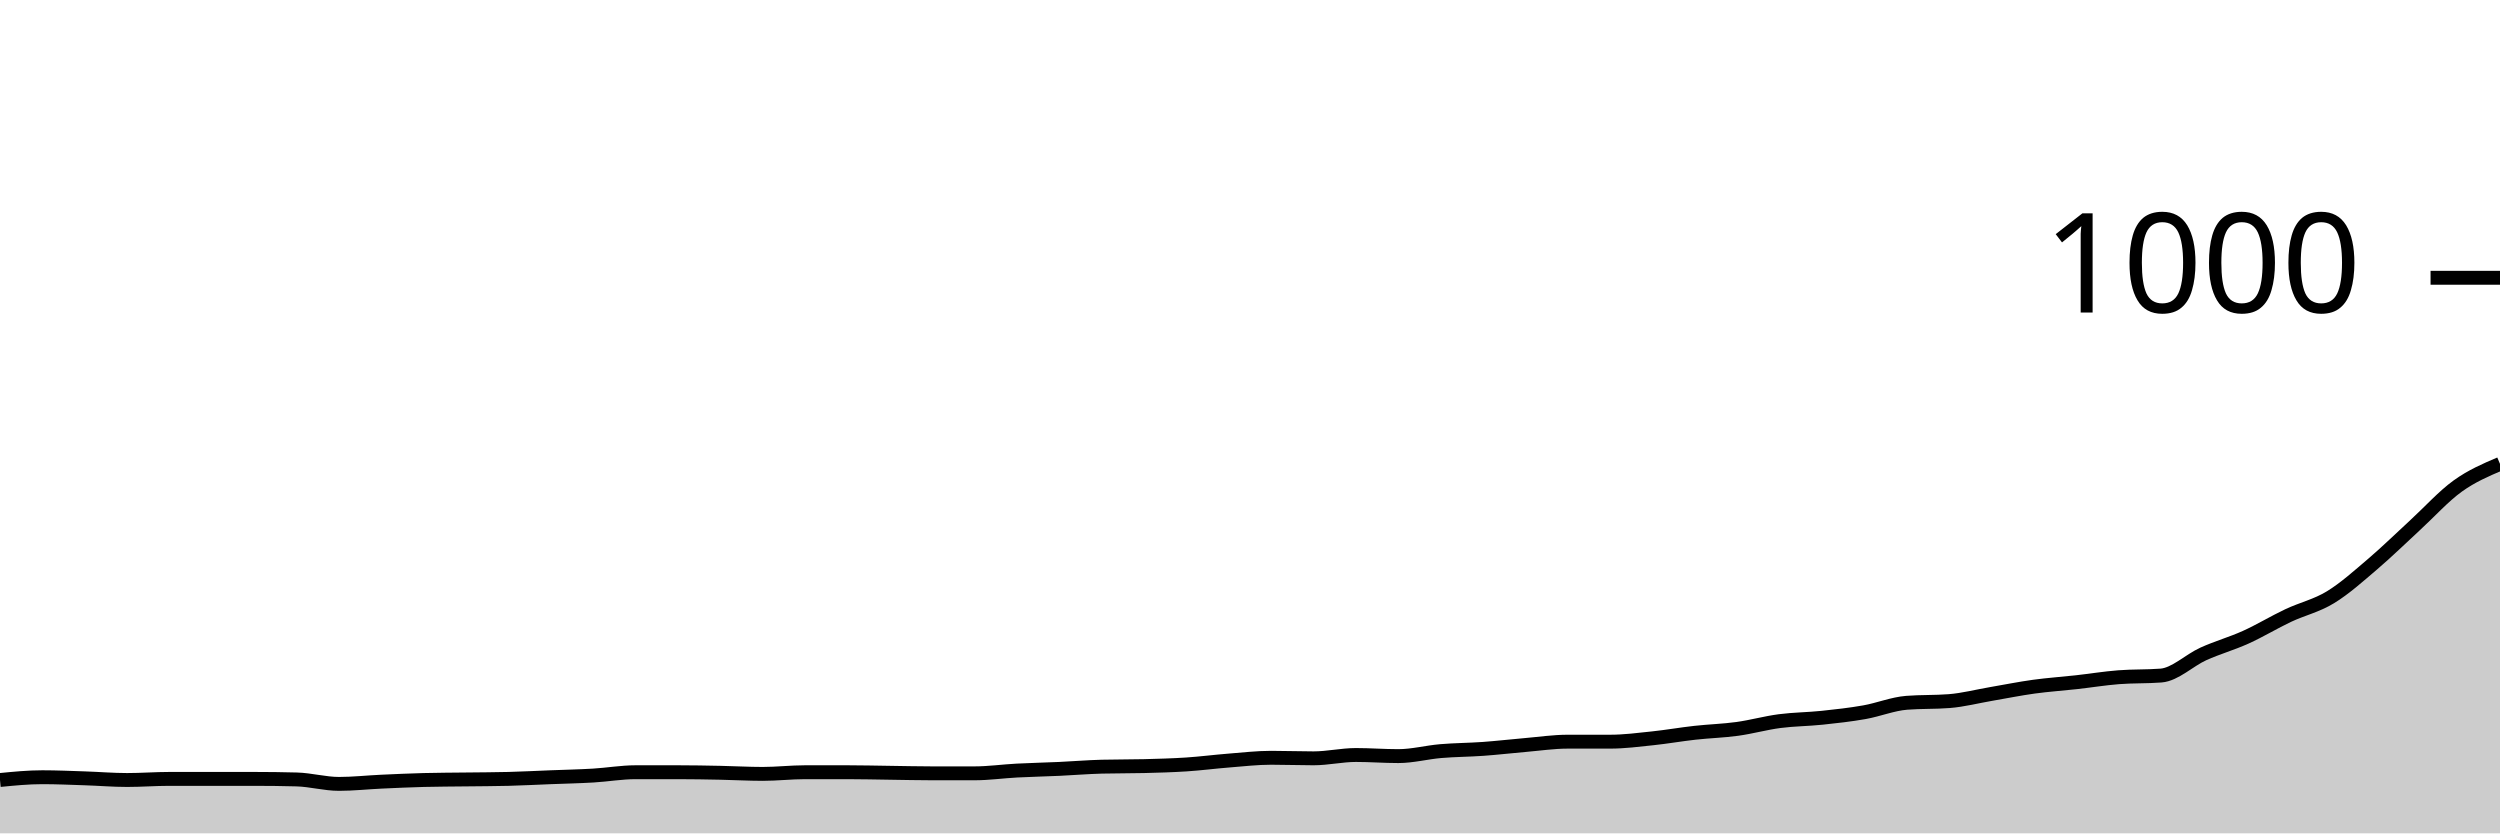
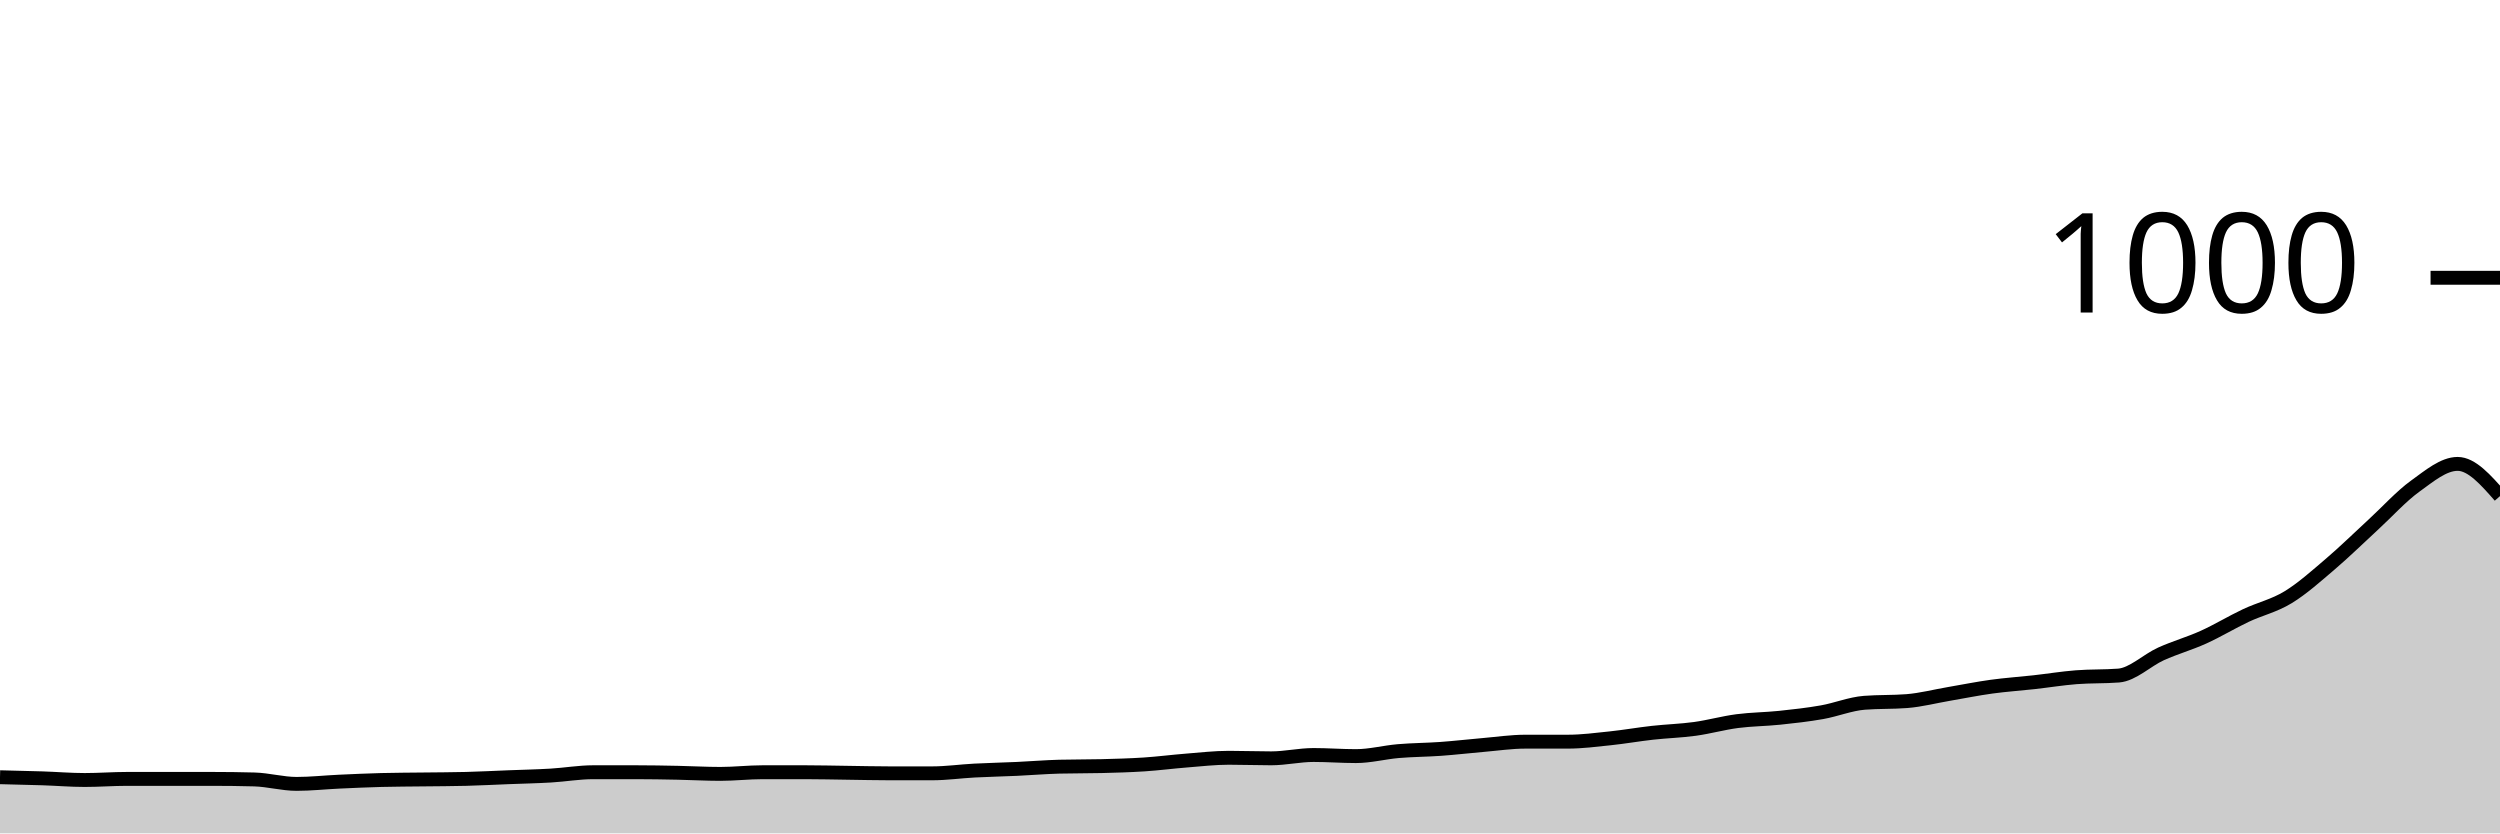
<svg xmlns="http://www.w3.org/2000/svg" viewBox="0 0 180 60">
  <g transform="translate(0,20)">
-     <path class="area" fill="rgba(0, 0, 0, 0.2)" d="M0,36.16C1.017,36.06,2.034,35.96,3.051,35.96C4.068,35.96,5.085,36.007,6.102,36.04C7.119,36.073,8.136,36.16,9.153,36.16C10.169,36.16,11.186,36.08,12.203,36.08C13.22,36.08,14.237,36.08,15.254,36.08C16.271,36.08,17.288,36.08,18.305,36.08C19.322,36.08,20.339,36.093,21.356,36.12C22.373,36.147,23.39,36.44,24.407,36.44C25.424,36.44,26.441,36.327,27.458,36.28C28.475,36.233,29.492,36.187,30.508,36.16C31.525,36.133,32.542,36.133,33.559,36.12C34.576,36.107,35.593,36.107,36.61,36.08C37.627,36.053,38.644,36,39.661,35.96C40.678,35.92,41.695,35.9,42.712,35.84C43.729,35.78,44.746,35.6,45.763,35.6C46.78,35.6,47.797,35.6,48.814,35.6C49.831,35.6,50.847,35.62,51.864,35.64C52.881,35.66,53.898,35.72,54.915,35.72C55.932,35.72,56.949,35.6,57.966,35.6C58.983,35.6,60,35.6,61.017,35.6C62.034,35.6,63.051,35.627,64.068,35.64C65.085,35.653,66.102,35.68,67.119,35.68C68.136,35.68,69.153,35.68,70.169,35.68C71.186,35.68,72.203,35.533,73.22,35.48C74.237,35.427,75.254,35.407,76.271,35.36C77.288,35.313,78.305,35.227,79.322,35.2C80.339,35.173,81.356,35.187,82.373,35.16C83.39,35.133,84.407,35.107,85.424,35.04C86.441,34.973,87.458,34.84,88.475,34.76C89.492,34.68,90.508,34.56,91.525,34.56C92.542,34.56,93.559,34.6,94.576,34.6C95.593,34.6,96.61,34.36,97.627,34.36C98.644,34.36,99.661,34.44,100.678,34.44C101.695,34.44,102.712,34.167,103.729,34.08C104.746,33.993,105.763,33.993,106.78,33.92C107.797,33.847,108.814,33.727,109.831,33.64C110.847,33.553,111.864,33.4,112.881,33.4C113.898,33.4,114.915,33.4,115.932,33.4C116.949,33.4,117.966,33.267,118.983,33.16C120,33.053,121.017,32.873,122.034,32.76C123.051,32.647,124.068,32.62,125.085,32.48C126.102,32.34,127.119,32.053,128.136,31.92C129.153,31.787,130.169,31.787,131.186,31.68C132.203,31.573,133.22,31.46,134.237,31.28C135.254,31.1,136.271,30.68,137.288,30.6C138.305,30.52,139.322,30.56,140.339,30.48C141.356,30.4,142.373,30.133,143.39,29.96C144.407,29.787,145.424,29.58,146.441,29.44C147.458,29.3,148.475,29.233,149.492,29.12C150.508,29.007,151.525,28.84,152.542,28.76C153.559,28.68,154.576,28.72,155.593,28.64C156.61,28.56,157.627,27.54,158.644,27.08C159.661,26.62,160.678,26.34,161.695,25.88C162.712,25.42,163.729,24.8,164.746,24.32C165.763,23.84,166.78,23.62,167.797,23C168.814,22.38,169.831,21.467,170.847,20.6C171.864,19.733,172.881,18.733,173.898,17.8C174.915,16.867,175.932,15.733,176.949,15C177.966,14.267,178.983,13.833,180,13.4L180,40C178.983,40,177.966,40,176.949,40C175.932,40,174.915,40,173.898,40C172.881,40,171.864,40,170.847,40C169.831,40,168.814,40,167.797,40C166.78,40,165.763,40,164.746,40C163.729,40,162.712,40,161.695,40C160.678,40,159.661,40,158.644,40C157.627,40,156.61,40,155.593,40C154.576,40,153.559,40,152.542,40C151.525,40,150.508,40,149.492,40C148.475,40,147.458,40,146.441,40C145.424,40,144.407,40,143.39,40C142.373,40,141.356,40,140.339,40C139.322,40,138.305,40,137.288,40C136.271,40,135.254,40,134.237,40C133.22,40,132.203,40,131.186,40C130.169,40,129.153,40,128.136,40C127.119,40,126.102,40,125.085,40C124.068,40,123.051,40,122.034,40C121.017,40,120,40,118.983,40C117.966,40,116.949,40,115.932,40C114.915,40,113.898,40,112.881,40C111.864,40,110.847,40,109.831,40C108.814,40,107.797,40,106.78,40C105.763,40,104.746,40,103.729,40C102.712,40,101.695,40,100.678,40C99.661,40,98.644,40,97.627,40C96.61,40,95.593,40,94.576,40C93.559,40,92.542,40,91.525,40C90.508,40,89.492,40,88.475,40C87.458,40,86.441,40,85.424,40C84.407,40,83.39,40,82.373,40C81.356,40,80.339,40,79.322,40C78.305,40,77.288,40,76.271,40C75.254,40,74.237,40,73.22,40C72.203,40,71.186,40,70.169,40C69.153,40,68.136,40,67.119,40C66.102,40,65.085,40,64.068,40C63.051,40,62.034,40,61.017,40C60,40,58.983,40,57.966,40C56.949,40,55.932,40,54.915,40C53.898,40,52.881,40,51.864,40C50.847,40,49.831,40,48.814,40C47.797,40,46.78,40,45.763,40C44.746,40,43.729,40,42.712,40C41.695,40,40.678,40,39.661,40C38.644,40,37.627,40,36.61,40C35.593,40,34.576,40,33.559,40C32.542,40,31.525,40,30.508,40C29.492,40,28.475,40,27.458,40C26.441,40,25.424,40,24.407,40C23.39,40,22.373,40,21.356,40C20.339,40,19.322,40,18.305,40C17.288,40,16.271,40,15.254,40C14.237,40,13.22,40,12.203,40C11.186,40,10.169,40,9.153,40C8.136,40,7.119,40,6.102,40C5.085,40,4.068,40,3.051,40C2.034,40,1.017,40,0,40Z" />
-     <path class="line" stroke="black" fill="none" d="M0,36.16C1.017,36.06,2.034,35.96,3.051,35.96C4.068,35.96,5.085,36.007,6.102,36.04C7.119,36.073,8.136,36.16,9.153,36.16C10.169,36.16,11.186,36.08,12.203,36.08C13.22,36.08,14.237,36.08,15.254,36.08C16.271,36.08,17.288,36.08,18.305,36.08C19.322,36.08,20.339,36.093,21.356,36.12C22.373,36.147,23.39,36.44,24.407,36.44C25.424,36.44,26.441,36.327,27.458,36.28C28.475,36.233,29.492,36.187,30.508,36.16C31.525,36.133,32.542,36.133,33.559,36.12C34.576,36.107,35.593,36.107,36.61,36.08C37.627,36.053,38.644,36,39.661,35.96C40.678,35.92,41.695,35.9,42.712,35.84C43.729,35.78,44.746,35.6,45.763,35.6C46.78,35.6,47.797,35.6,48.814,35.6C49.831,35.6,50.847,35.62,51.864,35.64C52.881,35.66,53.898,35.72,54.915,35.72C55.932,35.72,56.949,35.6,57.966,35.6C58.983,35.6,60,35.6,61.017,35.6C62.034,35.6,63.051,35.627,64.068,35.64C65.085,35.653,66.102,35.68,67.119,35.68C68.136,35.68,69.153,35.68,70.169,35.68C71.186,35.68,72.203,35.533,73.22,35.48C74.237,35.427,75.254,35.407,76.271,35.36C77.288,35.313,78.305,35.227,79.322,35.2C80.339,35.173,81.356,35.187,82.373,35.16C83.39,35.133,84.407,35.107,85.424,35.04C86.441,34.973,87.458,34.84,88.475,34.76C89.492,34.68,90.508,34.56,91.525,34.56C92.542,34.56,93.559,34.6,94.576,34.6C95.593,34.6,96.61,34.36,97.627,34.36C98.644,34.36,99.661,34.44,100.678,34.44C101.695,34.44,102.712,34.167,103.729,34.08C104.746,33.993,105.763,33.993,106.78,33.92C107.797,33.847,108.814,33.727,109.831,33.64C110.847,33.553,111.864,33.4,112.881,33.4C113.898,33.4,114.915,33.4,115.932,33.4C116.949,33.4,117.966,33.267,118.983,33.16C120,33.053,121.017,32.873,122.034,32.76C123.051,32.647,124.068,32.62,125.085,32.48C126.102,32.34,127.119,32.053,128.136,31.92C129.153,31.787,130.169,31.787,131.186,31.68C132.203,31.573,133.22,31.46,134.237,31.28C135.254,31.1,136.271,30.68,137.288,30.6C138.305,30.52,139.322,30.56,140.339,30.48C141.356,30.4,142.373,30.133,143.39,29.96C144.407,29.787,145.424,29.58,146.441,29.44C147.458,29.3,148.475,29.233,149.492,29.12C150.508,29.007,151.525,28.84,152.542,28.76C153.559,28.68,154.576,28.72,155.593,28.64C156.61,28.56,157.627,27.54,158.644,27.08C159.661,26.62,160.678,26.34,161.695,25.88C162.712,25.42,163.729,24.8,164.746,24.32C165.763,23.84,166.78,23.62,167.797,23C168.814,22.38,169.831,21.467,170.847,20.6C171.864,19.733,172.881,18.733,173.898,17.8C174.915,16.867,175.932,15.733,176.949,15C177.966,14.267,178.983,13.833,180,13.4" />
+     <path class="area" fill="rgba(0, 0, 0, 0.2)" d="M0,35.96C1.017,35.983,2.034,36.007,3.051,36.04C4.068,36.073,5.085,36.16,6.102,36.16C7.119,36.16,8.136,36.08,9.153,36.08C10.169,36.08,11.186,36.08,12.203,36.08C13.22,36.08,14.237,36.08,15.254,36.08C16.271,36.08,17.288,36.093,18.305,36.12C19.322,36.147,20.339,36.44,21.356,36.44C22.373,36.44,23.39,36.327,24.407,36.28C25.424,36.233,26.441,36.187,27.458,36.16C28.475,36.133,29.492,36.133,30.508,36.12C31.525,36.107,32.542,36.107,33.559,36.08C34.576,36.053,35.593,36,36.61,35.96C37.627,35.92,38.644,35.9,39.661,35.84C40.678,35.78,41.695,35.6,42.712,35.6C43.729,35.6,44.746,35.6,45.763,35.6C46.78,35.6,47.797,35.62,48.814,35.64C49.831,35.66,50.847,35.72,51.864,35.72C52.881,35.72,53.898,35.6,54.915,35.6C55.932,35.6,56.949,35.6,57.966,35.6C58.983,35.6,60,35.627,61.017,35.64C62.034,35.653,63.051,35.68,64.068,35.68C65.085,35.68,66.102,35.68,67.119,35.68C68.136,35.68,69.153,35.533,70.169,35.48C71.186,35.427,72.203,35.407,73.22,35.36C74.237,35.313,75.254,35.227,76.271,35.2C77.288,35.173,78.305,35.187,79.322,35.16C80.339,35.133,81.356,35.107,82.373,35.04C83.39,34.973,84.407,34.84,85.424,34.76C86.441,34.68,87.458,34.56,88.475,34.56C89.492,34.56,90.508,34.6,91.525,34.6C92.542,34.6,93.559,34.36,94.576,34.36C95.593,34.36,96.61,34.44,97.627,34.44C98.644,34.44,99.661,34.167,100.678,34.08C101.695,33.993,102.712,33.993,103.729,33.92C104.746,33.847,105.763,33.727,106.78,33.64C107.797,33.553,108.814,33.4,109.831,33.4C110.847,33.4,111.864,33.4,112.881,33.4C113.898,33.4,114.915,33.267,115.932,33.16C116.949,33.053,117.966,32.873,118.983,32.76C120,32.647,121.017,32.62,122.034,32.48C123.051,32.34,124.068,32.053,125.085,31.92C126.102,31.787,127.119,31.787,128.136,31.68C129.153,31.573,130.169,31.46,131.186,31.28C132.203,31.1,133.22,30.68,134.237,30.6C135.254,30.52,136.271,30.56,137.288,30.48C138.305,30.4,139.322,30.133,140.339,29.96C141.356,29.787,142.373,29.58,143.39,29.44C144.407,29.3,145.424,29.233,146.441,29.12C147.458,29.007,148.475,28.84,149.492,28.76C150.508,28.68,151.525,28.72,152.542,28.64C153.559,28.56,154.576,27.54,155.593,27.08C156.61,26.62,157.627,26.34,158.644,25.88C159.661,25.42,160.678,24.8,161.695,24.32C162.712,23.84,163.729,23.62,164.746,23C165.763,22.38,166.78,21.467,167.797,20.6C168.814,19.733,169.831,18.733,170.847,17.8C171.864,16.867,172.881,15.733,173.898,15C174.915,14.267,175.932,13.4,176.949,13.4C177.966,13.4,178.983,14.56,180,15.72L180,40C178.983,40,177.966,40,176.949,40C175.932,40,174.915,40,173.898,40C172.881,40,171.864,40,170.847,40C169.831,40,168.814,40,167.797,40C166.78,40,165.763,40,164.746,40C163.729,40,162.712,40,161.695,40C160.678,40,159.661,40,158.644,40C157.627,40,156.61,40,155.593,40C154.576,40,153.559,40,152.542,40C151.525,40,150.508,40,149.492,40C148.475,40,147.458,40,146.441,40C145.424,40,144.407,40,143.39,40C142.373,40,141.356,40,140.339,40C139.322,40,138.305,40,137.288,40C136.271,40,135.254,40,134.237,40C133.22,40,132.203,40,131.186,40C130.169,40,129.153,40,128.136,40C127.119,40,126.102,40,125.085,40C124.068,40,123.051,40,122.034,40C121.017,40,120,40,118.983,40C117.966,40,116.949,40,115.932,40C114.915,40,113.898,40,112.881,40C111.864,40,110.847,40,109.831,40C108.814,40,107.797,40,106.78,40C105.763,40,104.746,40,103.729,40C102.712,40,101.695,40,100.678,40C99.661,40,98.644,40,97.627,40C96.61,40,95.593,40,94.576,40C93.559,40,92.542,40,91.525,40C90.508,40,89.492,40,88.475,40C87.458,40,86.441,40,85.424,40C84.407,40,83.39,40,82.373,40C81.356,40,80.339,40,79.322,40C78.305,40,77.288,40,76.271,40C75.254,40,74.237,40,73.22,40C72.203,40,71.186,40,70.169,40C69.153,40,68.136,40,67.119,40C66.102,40,65.085,40,64.068,40C63.051,40,62.034,40,61.017,40C60,40,58.983,40,57.966,40C56.949,40,55.932,40,54.915,40C53.898,40,52.881,40,51.864,40C50.847,40,49.831,40,48.814,40C47.797,40,46.78,40,45.763,40C44.746,40,43.729,40,42.712,40C41.695,40,40.678,40,39.661,40C38.644,40,37.627,40,36.61,40C35.593,40,34.576,40,33.559,40C32.542,40,31.525,40,30.508,40C29.492,40,28.475,40,27.458,40C26.441,40,25.424,40,24.407,40C23.39,40,22.373,40,21.356,40C20.339,40,19.322,40,18.305,40C17.288,40,16.271,40,15.254,40C14.237,40,13.22,40,12.203,40C11.186,40,10.169,40,9.153,40C8.136,40,7.119,40,6.102,40C5.085,40,4.068,40,3.051,40C2.034,40,1.017,40,0,40Z" />
+     <path class="line" stroke="black" fill="none" d="M0,35.96C1.017,35.983,2.034,36.007,3.051,36.04C4.068,36.073,5.085,36.16,6.102,36.16C7.119,36.16,8.136,36.08,9.153,36.08C10.169,36.08,11.186,36.08,12.203,36.08C13.22,36.08,14.237,36.08,15.254,36.08C16.271,36.08,17.288,36.093,18.305,36.12C19.322,36.147,20.339,36.44,21.356,36.44C22.373,36.44,23.39,36.327,24.407,36.28C25.424,36.233,26.441,36.187,27.458,36.16C28.475,36.133,29.492,36.133,30.508,36.12C31.525,36.107,32.542,36.107,33.559,36.08C34.576,36.053,35.593,36,36.61,35.96C37.627,35.92,38.644,35.9,39.661,35.84C40.678,35.78,41.695,35.6,42.712,35.6C43.729,35.6,44.746,35.6,45.763,35.6C46.78,35.6,47.797,35.62,48.814,35.64C49.831,35.66,50.847,35.72,51.864,35.72C52.881,35.72,53.898,35.6,54.915,35.6C55.932,35.6,56.949,35.6,57.966,35.6C58.983,35.6,60,35.627,61.017,35.64C62.034,35.653,63.051,35.68,64.068,35.68C65.085,35.68,66.102,35.68,67.119,35.68C68.136,35.68,69.153,35.533,70.169,35.48C71.186,35.427,72.203,35.407,73.22,35.36C74.237,35.313,75.254,35.227,76.271,35.2C77.288,35.173,78.305,35.187,79.322,35.16C80.339,35.133,81.356,35.107,82.373,35.04C83.39,34.973,84.407,34.84,85.424,34.76C86.441,34.68,87.458,34.56,88.475,34.56C89.492,34.56,90.508,34.6,91.525,34.6C92.542,34.6,93.559,34.36,94.576,34.36C95.593,34.36,96.61,34.44,97.627,34.44C98.644,34.44,99.661,34.167,100.678,34.08C101.695,33.993,102.712,33.993,103.729,33.92C104.746,33.847,105.763,33.727,106.78,33.64C107.797,33.553,108.814,33.4,109.831,33.4C110.847,33.4,111.864,33.4,112.881,33.4C113.898,33.4,114.915,33.267,115.932,33.16C116.949,33.053,117.966,32.873,118.983,32.76C120,32.647,121.017,32.62,122.034,32.48C123.051,32.34,124.068,32.053,125.085,31.92C126.102,31.787,127.119,31.787,128.136,31.68C129.153,31.573,130.169,31.46,131.186,31.28C132.203,31.1,133.22,30.68,134.237,30.6C135.254,30.52,136.271,30.56,137.288,30.48C138.305,30.4,139.322,30.133,140.339,29.96C141.356,29.787,142.373,29.58,143.39,29.44C144.407,29.3,145.424,29.233,146.441,29.12C147.458,29.007,148.475,28.84,149.492,28.76C150.508,28.68,151.525,28.72,152.542,28.64C153.559,28.56,154.576,27.54,155.593,27.08C156.61,26.62,157.627,26.34,158.644,25.88C159.661,25.42,160.678,24.8,161.695,24.32C162.712,23.84,163.729,23.62,164.746,23C165.763,22.38,166.78,21.467,167.797,20.6C168.814,19.733,169.831,18.733,170.847,17.8C171.864,16.867,172.881,15.733,173.898,15C174.915,14.267,175.932,13.4,176.949,13.4C177.966,13.4,178.983,14.56,180,15.72" />
    <path class="axis-ceiling" stroke-width="1" stroke="black" fill="none" d="M175,0L180,0" />
    <text class="axis-ceiling-label" font-family="sans-serif" text-anchor="end" font-size="10px" x="170" y="2.5">1000</text>
  </g>
</svg>
